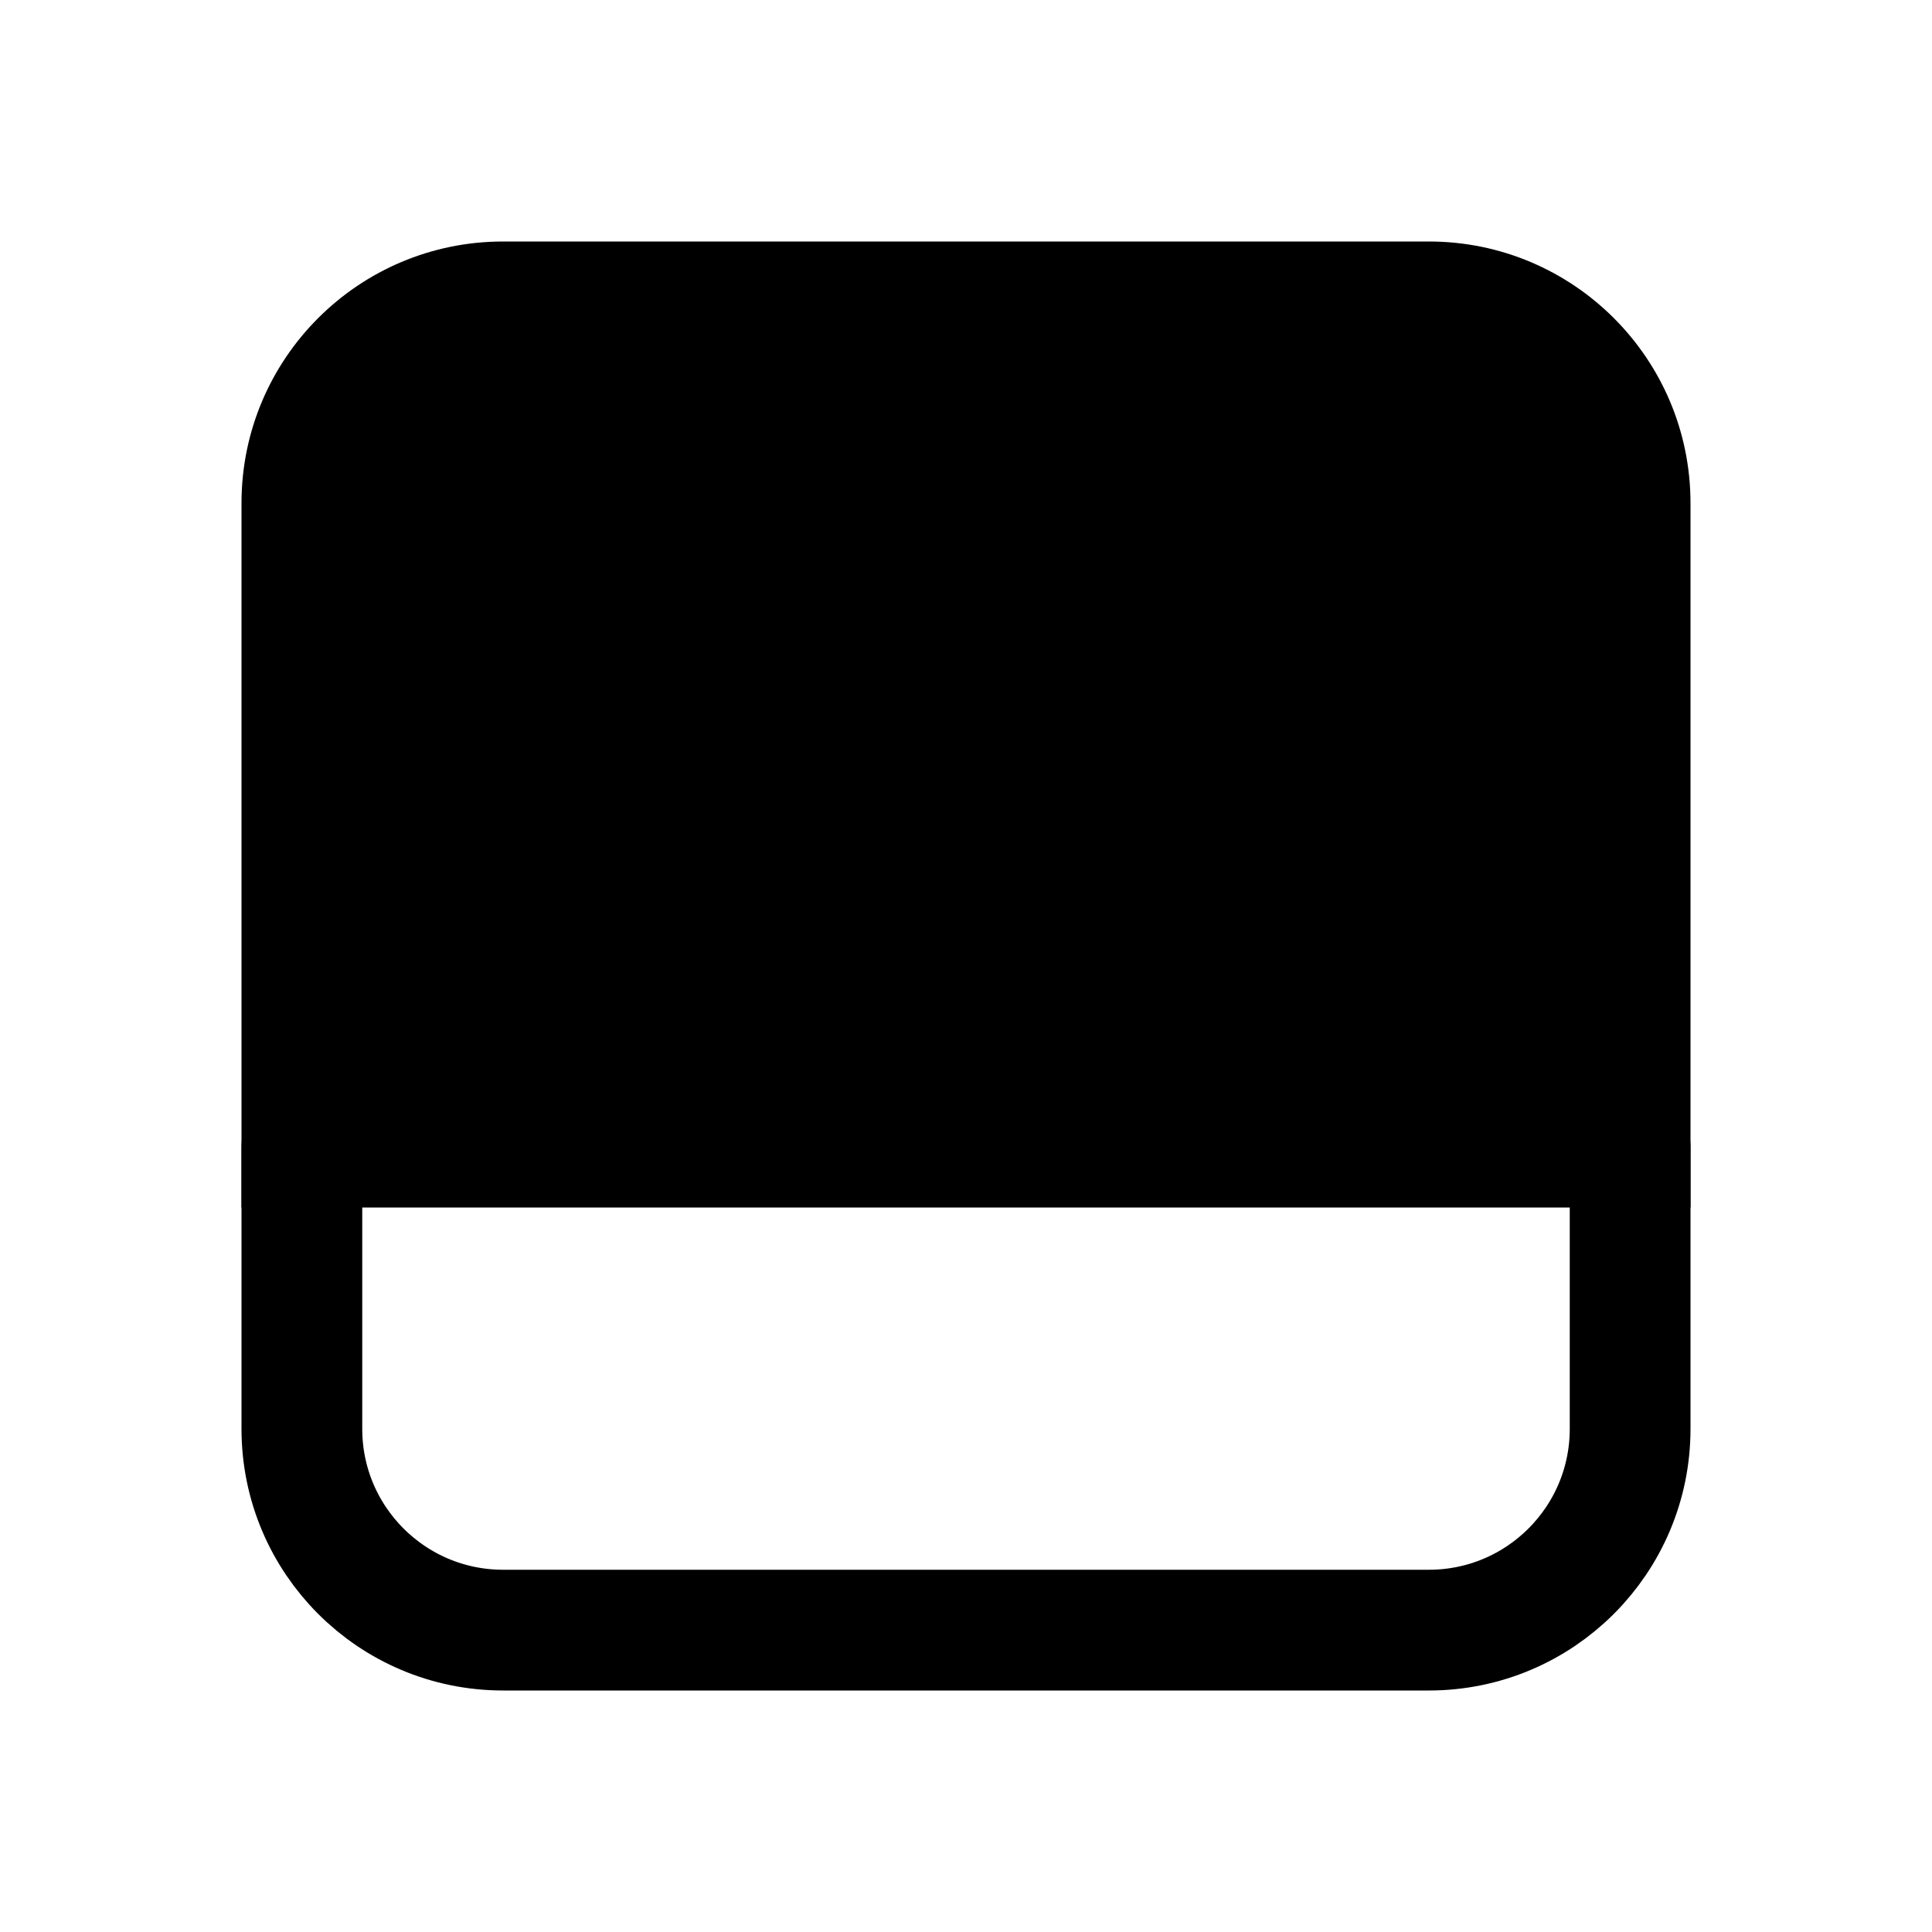
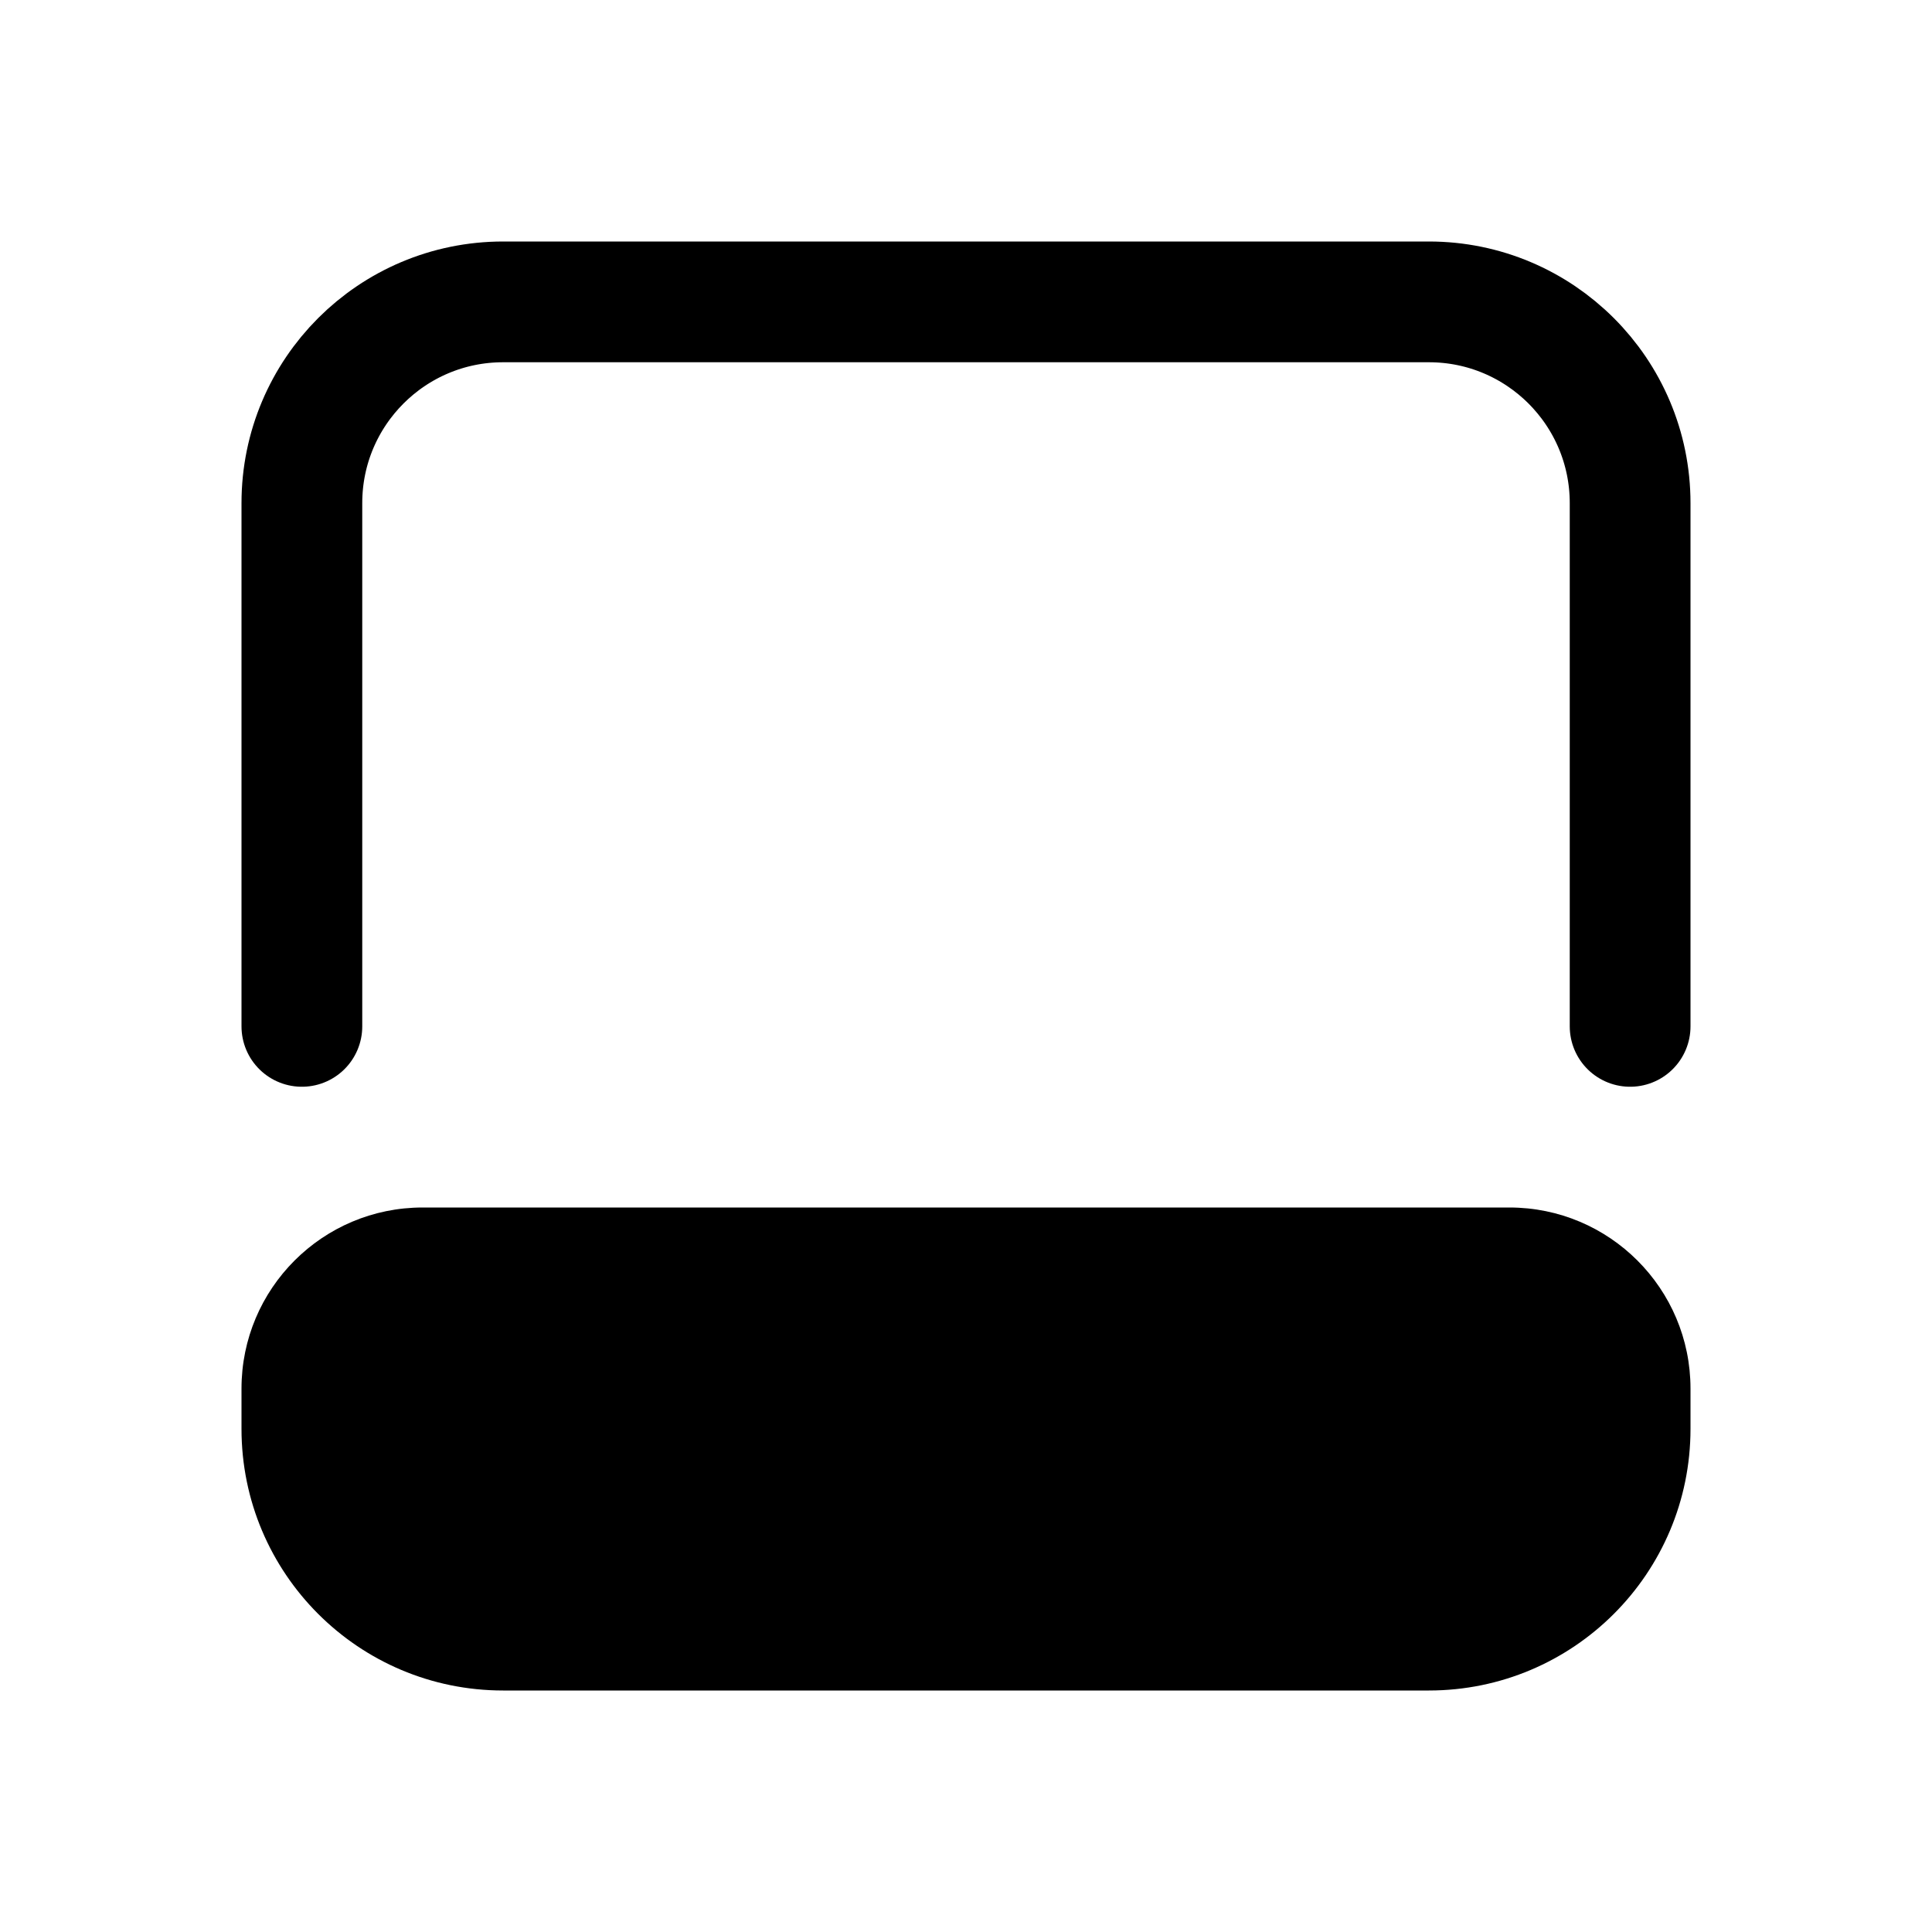
<svg xmlns="http://www.w3.org/2000/svg" viewBox="0 0 24 24" fill="none" stroke="currentColor" stroke-width="1.5" stroke-linecap="round" stroke-linejoin="round">
-   <path fill="currentColor" fill-rule="evenodd" stroke="none" d="M6.25 3H17.75A3.25 3.25 0 0 1 21 6.25V15H3V6.25A3.25 3.25 0 0 1 6.25 3Z" />
-   <path d="M3.75 14.25V17.75A2.5 2.5 0 0 0 6.25 20.25H17.75A2.5 2.5 0 0 0 20.25 17.75V14.25" />
+   <path fill="currentColor" fill-rule="evenodd" stroke="none" d="M5.25 15H18.75A2.25 2.25 0 0 1 21 17.25V17.75A3.25 3.25 0 0 1 17.75 21H6.25A3.25 3.25 0 0 1 3 17.75V17.25A2.25 2.25 0 0 1 5.25 15Z" />
+   <path d="M3.75 12.75V6.25A2.5 2.5 0 0 1 6.25 3.75H17.75A2.5 2.5 0 0 1 20.25 6.25V12.75" />
</svg>
